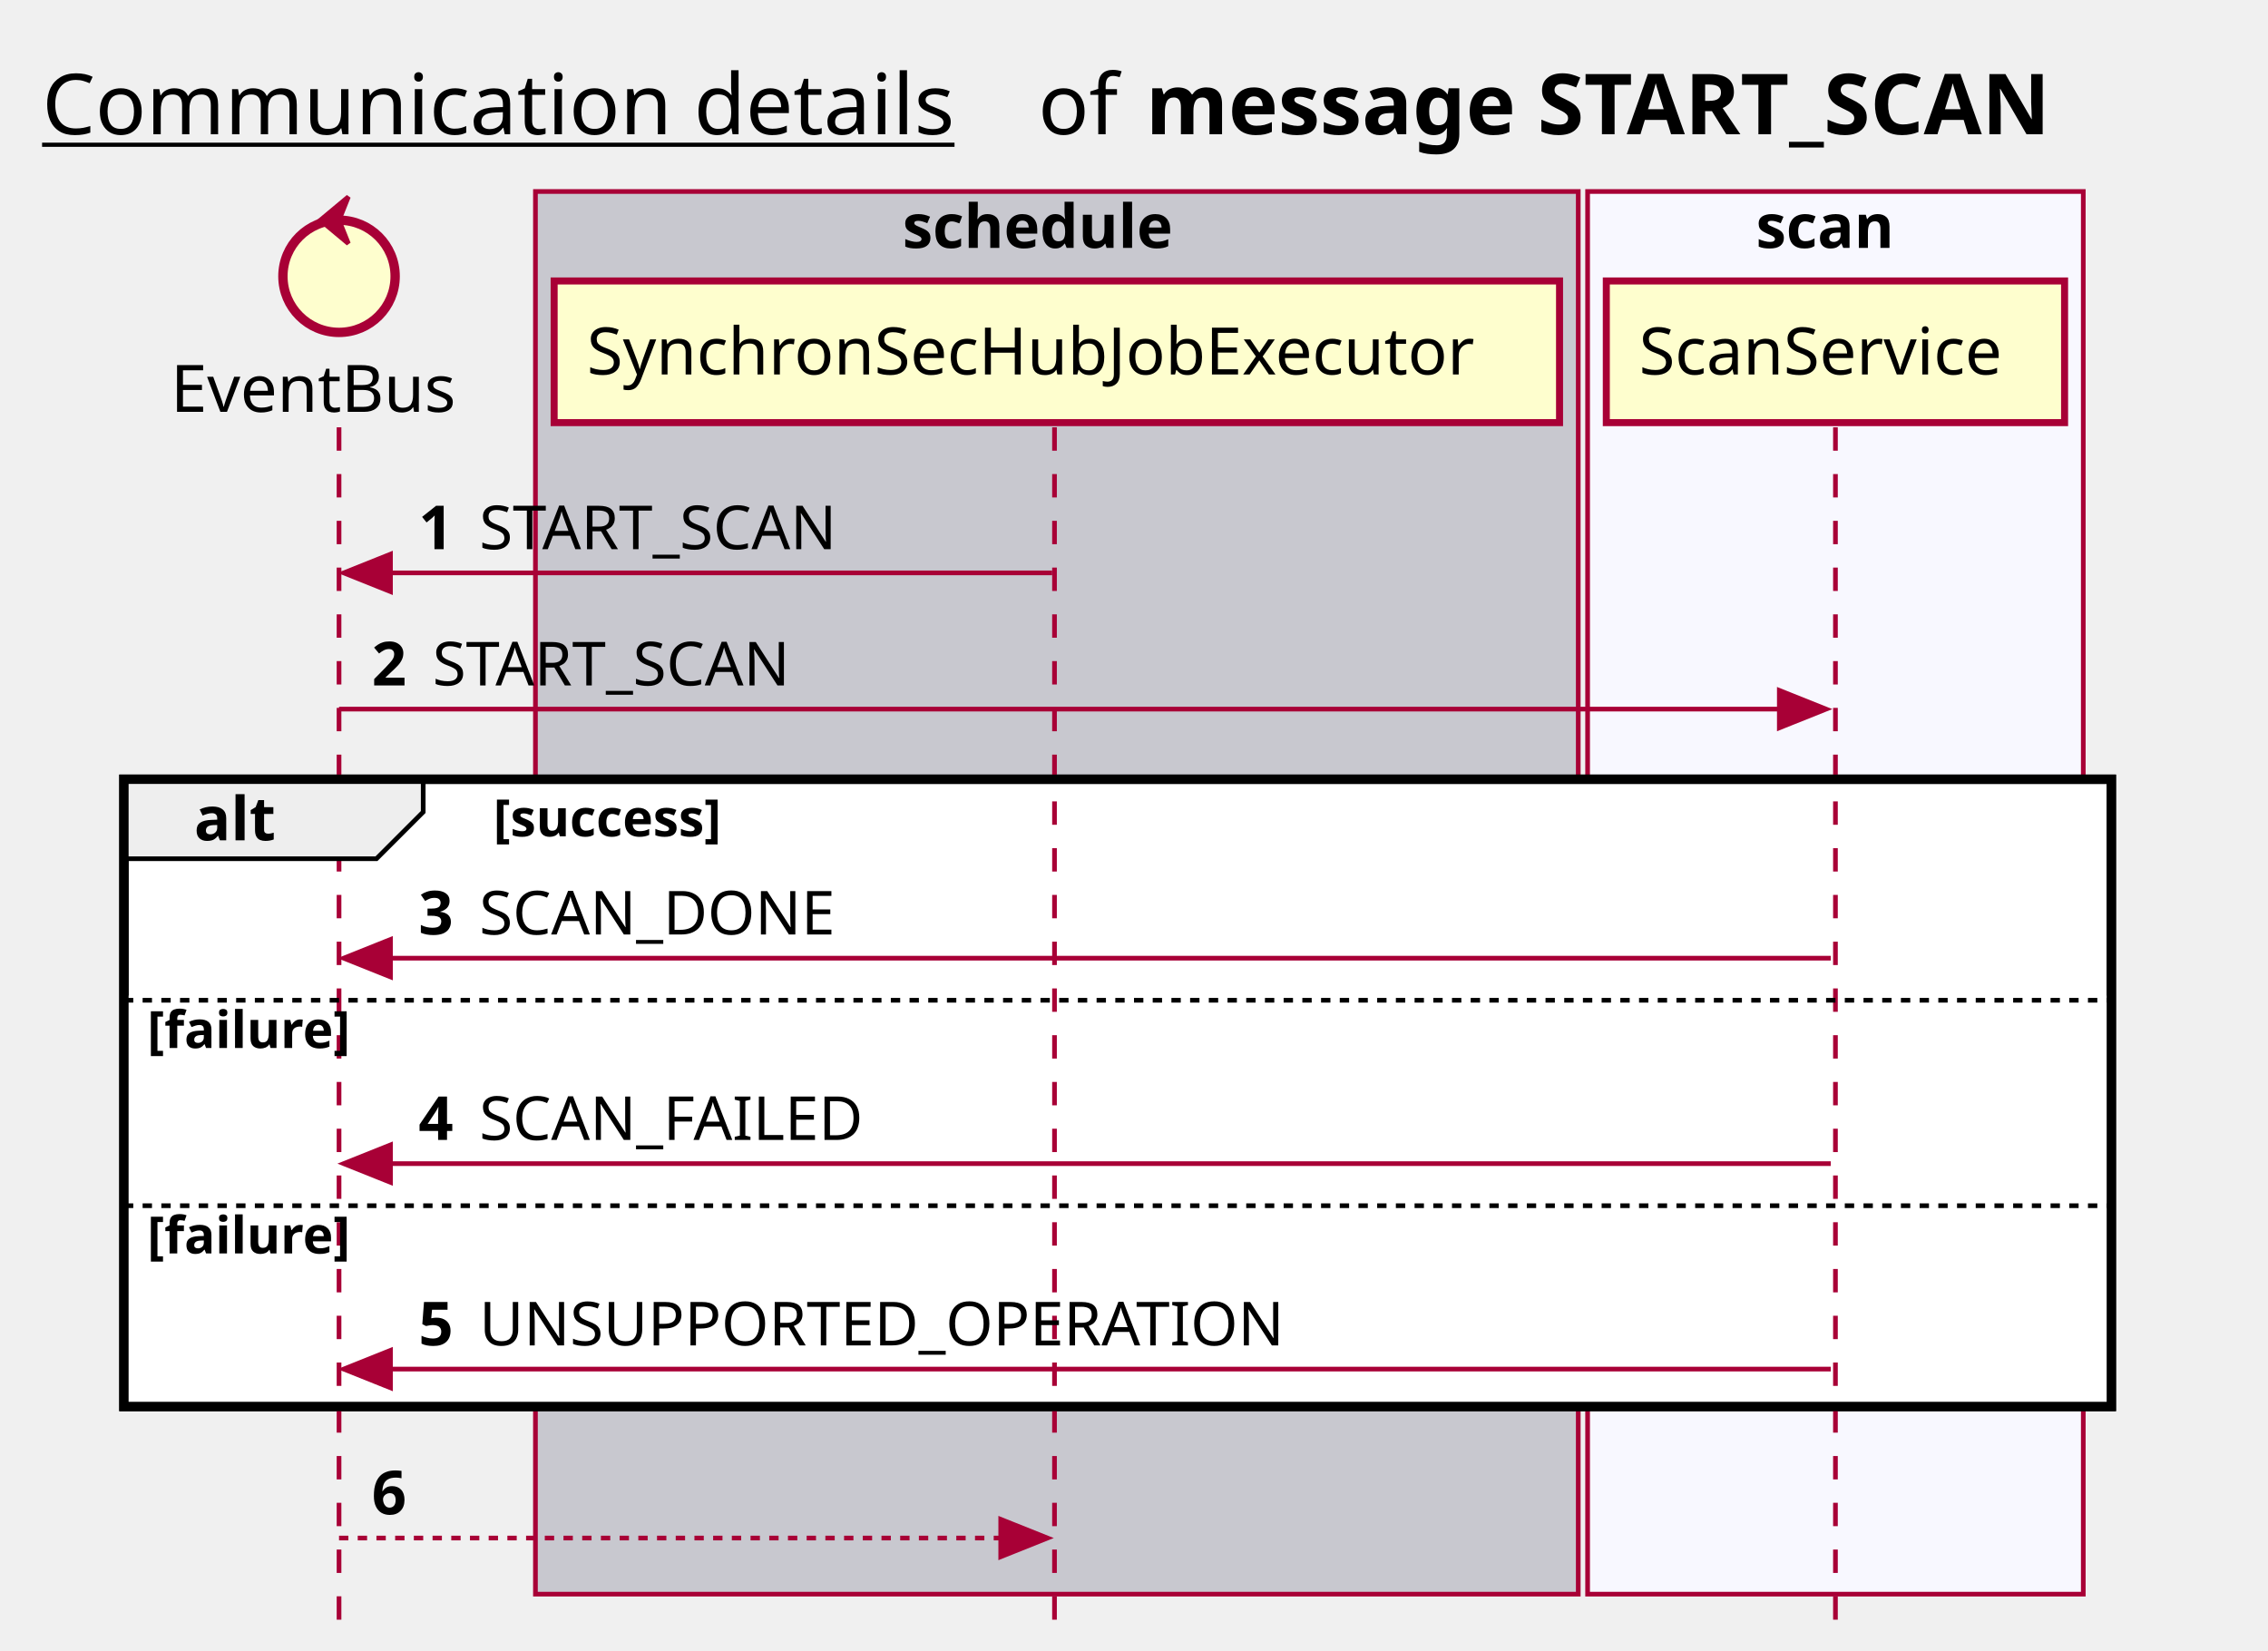
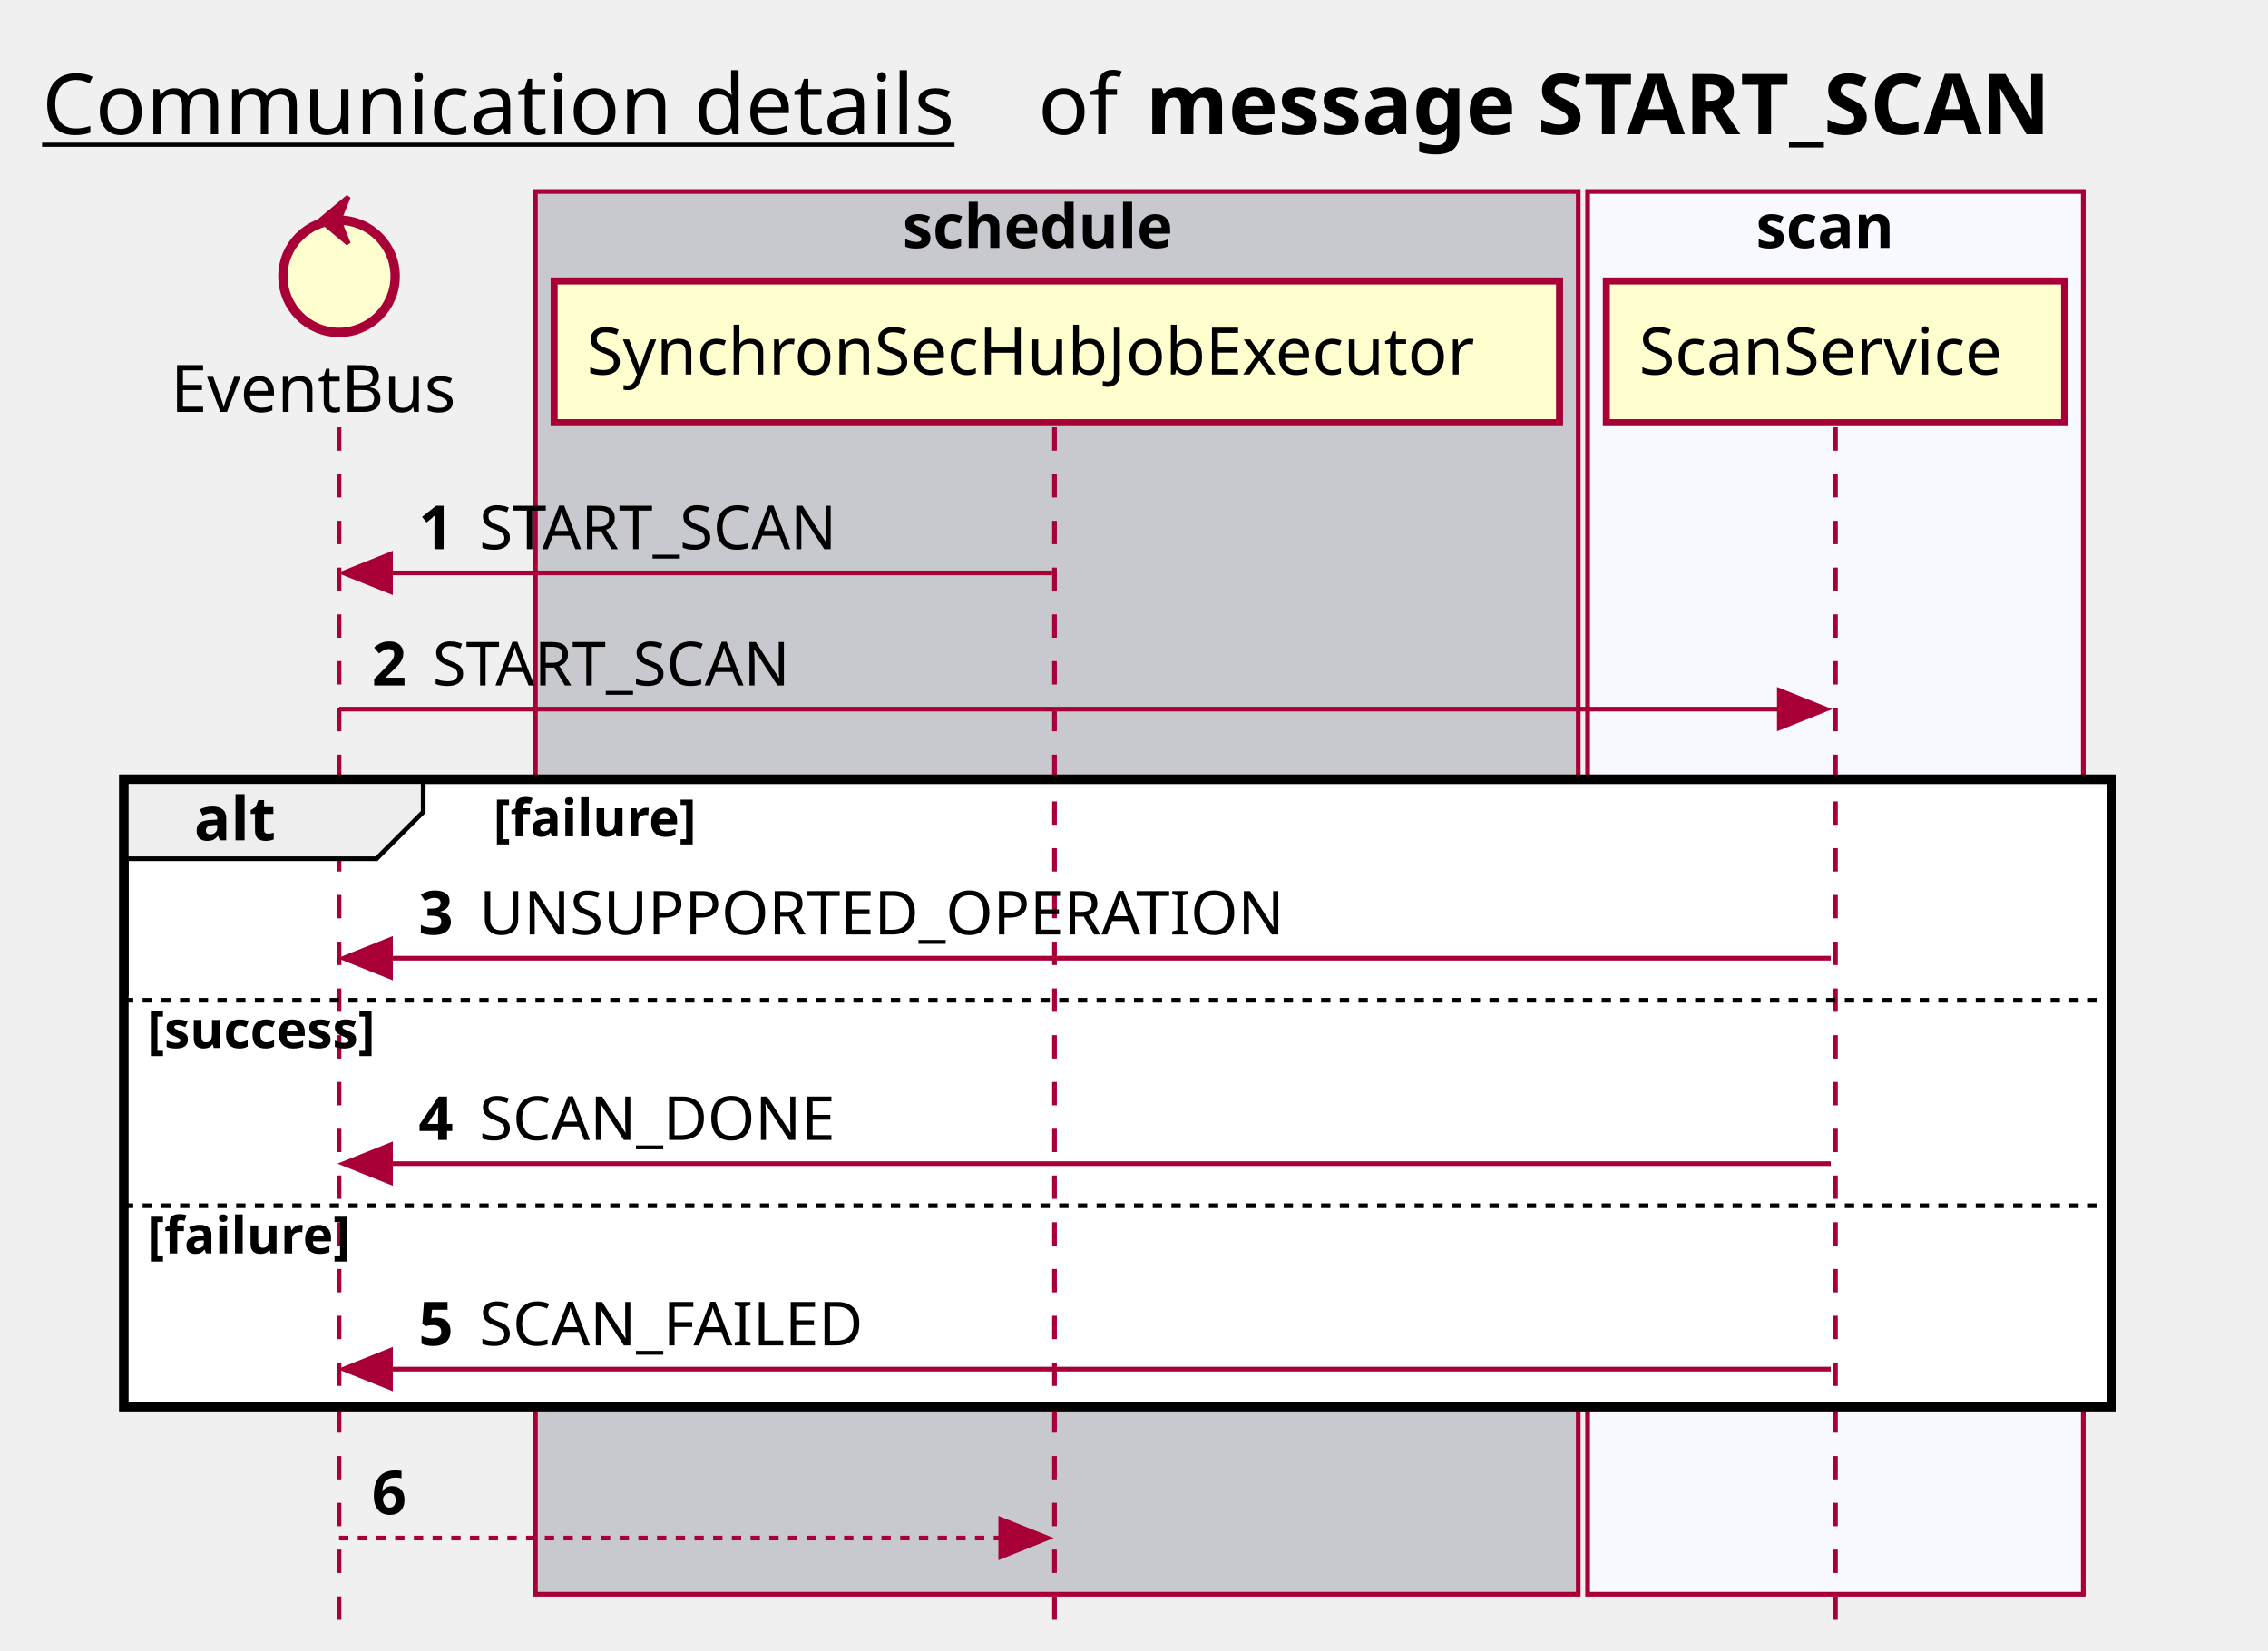
<svg xmlns="http://www.w3.org/2000/svg" contentScriptType="application/ecmascript" contentStyleType="text/css" height="353px" preserveAspectRatio="none" style="width:485px;height:353px;background:#FFFFFF;" version="1.1" viewBox="0 0 485 353" width="485px" zoomAndPan="magnify">
  <defs />
  <g>
    <text fill="#000000" font-family="sans-serif" font-size="18" lengthAdjust="spacing" text-decoration="underline" textLength="201" x="9" y="28.708">Communication details</text>
    <text fill="#000000" font-family="sans-serif" font-size="18" lengthAdjust="spacing" textLength="17" x="222" y="28.708">of</text>
    <text fill="#000000" font-family="sans-serif" font-size="18" font-weight="bold" lengthAdjust="spacing" textLength="224" x="245" y="28.708">message START_SCAN</text>
    <rect fill="#C8C8CF" height="299.969" style="stroke:#A80036;stroke-width:1.0;" width="223" x="114.5" y="40.953" />
    <text fill="#000000" font-family="sans-serif" font-size="13" font-weight="bold" lengthAdjust="spacing" textLength="66" x="193" y="53.02">schedule</text>
    <rect fill="#F8F8FF" height="299.969" style="stroke:#A80036;stroke-width:1.0;" width="106" x="339.5" y="40.953" />
    <text fill="#000000" font-family="sans-serif" font-size="13" font-weight="bold" lengthAdjust="spacing" textLength="34" x="375.5" y="53.02">scan</text>
    <rect fill="#FFFFFF" height="134.141" style="stroke:#000000;stroke-width:2.0;" width="425" x="26.5" y="166.648" />
    <rect fill="#FFFFFF" height="43.938" style="stroke:none;stroke-width:1.0;" width="425" x="26.5" y="212.914" />
    <rect fill="#FFFFFF" height="43.938" style="stroke:none;stroke-width:1.0;" width="425" x="26.5" y="256.852" />
    <line style="stroke:#A80036;stroke-width:1.0;stroke-dasharray:5.0,5.0;" x1="72.5" x2="72.5" y1="91.383" y2="346.922" />
    <line style="stroke:#A80036;stroke-width:1.0;stroke-dasharray:5.0,5.0;" x1="225.5" x2="225.5" y1="91.383" y2="346.922" />
    <line style="stroke:#A80036;stroke-width:1.0;stroke-dasharray:5.0,5.0;" x1="392.5" x2="392.5" y1="91.383" y2="346.922" />
    <text fill="#000000" font-family="sans-serif" font-size="14" lengthAdjust="spacing" textLength="66" x="36.5" y="88.081">EventBus</text>
    <ellipse cx="72.5" cy="59.086" fill="#FEFECE" rx="12" ry="12" style="stroke:#A80036;stroke-width:2.0;" />
    <polygon fill="#A80036" points="68.5,47.086,74.5,42.086,72.5,47.086,74.5,52.086,68.5,47.086" style="stroke:#A80036;stroke-width:1.0;" />
    <rect fill="#FEFECE" height="30.297" style="stroke:#A80036;stroke-width:1.5;" width="215" x="118.5" y="60.086" />
    <text fill="#000000" font-family="sans-serif" font-size="14" lengthAdjust="spacing" textLength="201" x="125.5" y="80.081">SynchronSecHubJobExecutor</text>
    <rect fill="#FEFECE" height="30.297" style="stroke:#A80036;stroke-width:1.5;" width="98" x="343.5" y="60.086" />
    <text fill="#000000" font-family="sans-serif" font-size="14" lengthAdjust="spacing" textLength="84" x="350.5" y="80.081">ScanService</text>
    <polygon fill="#A80036" points="83.5,118.516,73.5,122.516,83.5,126.516" style="stroke:#A80036;stroke-width:1.0;" />
    <line style="stroke:#A80036;stroke-width:1.0;" x1="77.5" x2="225" y1="122.516" y2="122.516" />
    <text fill="#000000" font-family="sans-serif" font-size="13" font-weight="bold" lengthAdjust="spacing" textLength="9" x="89.5" y="117.45">1</text>
    <text fill="#000000" font-family="sans-serif" font-size="13" lengthAdjust="spacing" textLength="84" x="102.5" y="117.45">START_SCAN</text>
    <polygon fill="#A80036" points="380.5,147.648,390.5,151.648,380.5,155.648" style="stroke:#A80036;stroke-width:1.0;" />
    <line style="stroke:#A80036;stroke-width:1.0;" x1="72.5" x2="386.5" y1="151.648" y2="151.648" />
    <text fill="#000000" font-family="sans-serif" font-size="13" font-weight="bold" lengthAdjust="spacing" textLength="9" x="79.5" y="146.583">2</text>
    <text fill="#000000" font-family="sans-serif" font-size="13" lengthAdjust="spacing" textLength="84" x="92.5" y="146.583">START_SCAN</text>
    <path d="M26.5,166.648 L90.5,166.648 L90.5,173.648 L80.5,183.648 L26.5,183.648 L26.5,166.648 " fill="#EEEEEE" style="stroke:#000000;stroke-width:1.0;" />
    <rect fill="none" height="134.141" style="stroke:#000000;stroke-width:2.0;" width="425" x="26.5" y="166.648" />
    <text fill="#000000" font-family="sans-serif" font-size="13" font-weight="bold" lengthAdjust="spacing" textLength="19" x="41.5" y="179.715">alt</text>
-     <text fill="#000000" font-family="sans-serif" font-size="11" font-weight="bold" lengthAdjust="spacing" textLength="61" x="105.5" y="178.859">[success]</text>
+     <text fill="#000000" font-family="sans-serif" font-size="11" font-weight="bold" lengthAdjust="spacing" textLength="52" x="105.5" y="178.859">[failure]</text>
    <polygon fill="#A80036" points="83.5,200.914,73.5,204.914,83.5,208.914" style="stroke:#A80036;stroke-width:1.0;" />
    <line style="stroke:#A80036;stroke-width:1.0;" x1="77.5" x2="391.5" y1="204.914" y2="204.914" />
    <text fill="#000000" font-family="sans-serif" font-size="13" font-weight="bold" lengthAdjust="spacing" textLength="9" x="89.5" y="199.848">3</text>
-     <text fill="#000000" font-family="sans-serif" font-size="13" lengthAdjust="spacing" textLength="82" x="102.5" y="199.848">SCAN_DONE</text>
+     <text fill="#000000" font-family="sans-serif" font-size="13" lengthAdjust="spacing" textLength="178" x="102.5" y="199.848">UNSUPPORTED_OPERATION</text>
    <line style="stroke:#000000;stroke-width:1.0;stroke-dasharray:2.0,2.0;" x1="26.5" x2="451.5" y1="213.914" y2="213.914" />
-     <text fill="#000000" font-family="sans-serif" font-size="11" font-weight="bold" lengthAdjust="spacing" textLength="52" x="31.5" y="224.125">[failure]</text>
+     <text fill="#000000" font-family="sans-serif" font-size="11" font-weight="bold" lengthAdjust="spacing" textLength="61" x="31.5" y="224.125">[success]</text>
    <polygon fill="#A80036" points="83.5,244.852,73.5,248.852,83.5,252.852" style="stroke:#A80036;stroke-width:1.0;" />
    <line style="stroke:#A80036;stroke-width:1.0;" x1="77.5" x2="391.5" y1="248.852" y2="248.852" />
    <text fill="#000000" font-family="sans-serif" font-size="13" font-weight="bold" lengthAdjust="spacing" textLength="9" x="89.5" y="243.786">4</text>
-     <text fill="#000000" font-family="sans-serif" font-size="13" lengthAdjust="spacing" textLength="88" x="102.5" y="243.786">SCAN_FAILED</text>
+     <text fill="#000000" font-family="sans-serif" font-size="13" lengthAdjust="spacing" textLength="82" x="102.5" y="243.786">SCAN_DONE</text>
    <line style="stroke:#000000;stroke-width:1.0;stroke-dasharray:2.0,2.0;" x1="26.5" x2="451.5" y1="257.852" y2="257.852" />
    <text fill="#000000" font-family="sans-serif" font-size="11" font-weight="bold" lengthAdjust="spacing" textLength="52" x="31.5" y="268.062">[failure]</text>
    <polygon fill="#A80036" points="83.5,288.789,73.5,292.789,83.5,296.789" style="stroke:#A80036;stroke-width:1.0;" />
    <line style="stroke:#A80036;stroke-width:1.0;" x1="77.5" x2="391.5" y1="292.789" y2="292.789" />
    <text fill="#000000" font-family="sans-serif" font-size="13" font-weight="bold" lengthAdjust="spacing" textLength="9" x="89.5" y="287.723">5</text>
-     <text fill="#000000" font-family="sans-serif" font-size="13" lengthAdjust="spacing" textLength="178" x="102.5" y="287.723">UNSUPPORTED_OPERATION</text>
+     <text fill="#000000" font-family="sans-serif" font-size="13" lengthAdjust="spacing" textLength="88" x="102.5" y="287.723">SCAN_FAILED</text>
    <polygon fill="#A80036" points="214,324.922,224,328.922,214,332.922" style="stroke:#A80036;stroke-width:1.0;" />
    <line style="stroke:#A80036;stroke-width:1.0;stroke-dasharray:2.0,2.0;" x1="72.5" x2="220" y1="328.922" y2="328.922" />
    <text fill="#000000" font-family="sans-serif" font-size="13" font-weight="bold" lengthAdjust="spacing" textLength="9" x="79.5" y="323.856">6</text>
    <text fill="#000000" font-family="sans-serif" font-size="13" lengthAdjust="spacing" textLength="0" x="96.5" y="323.856" />
  </g>
</svg>
